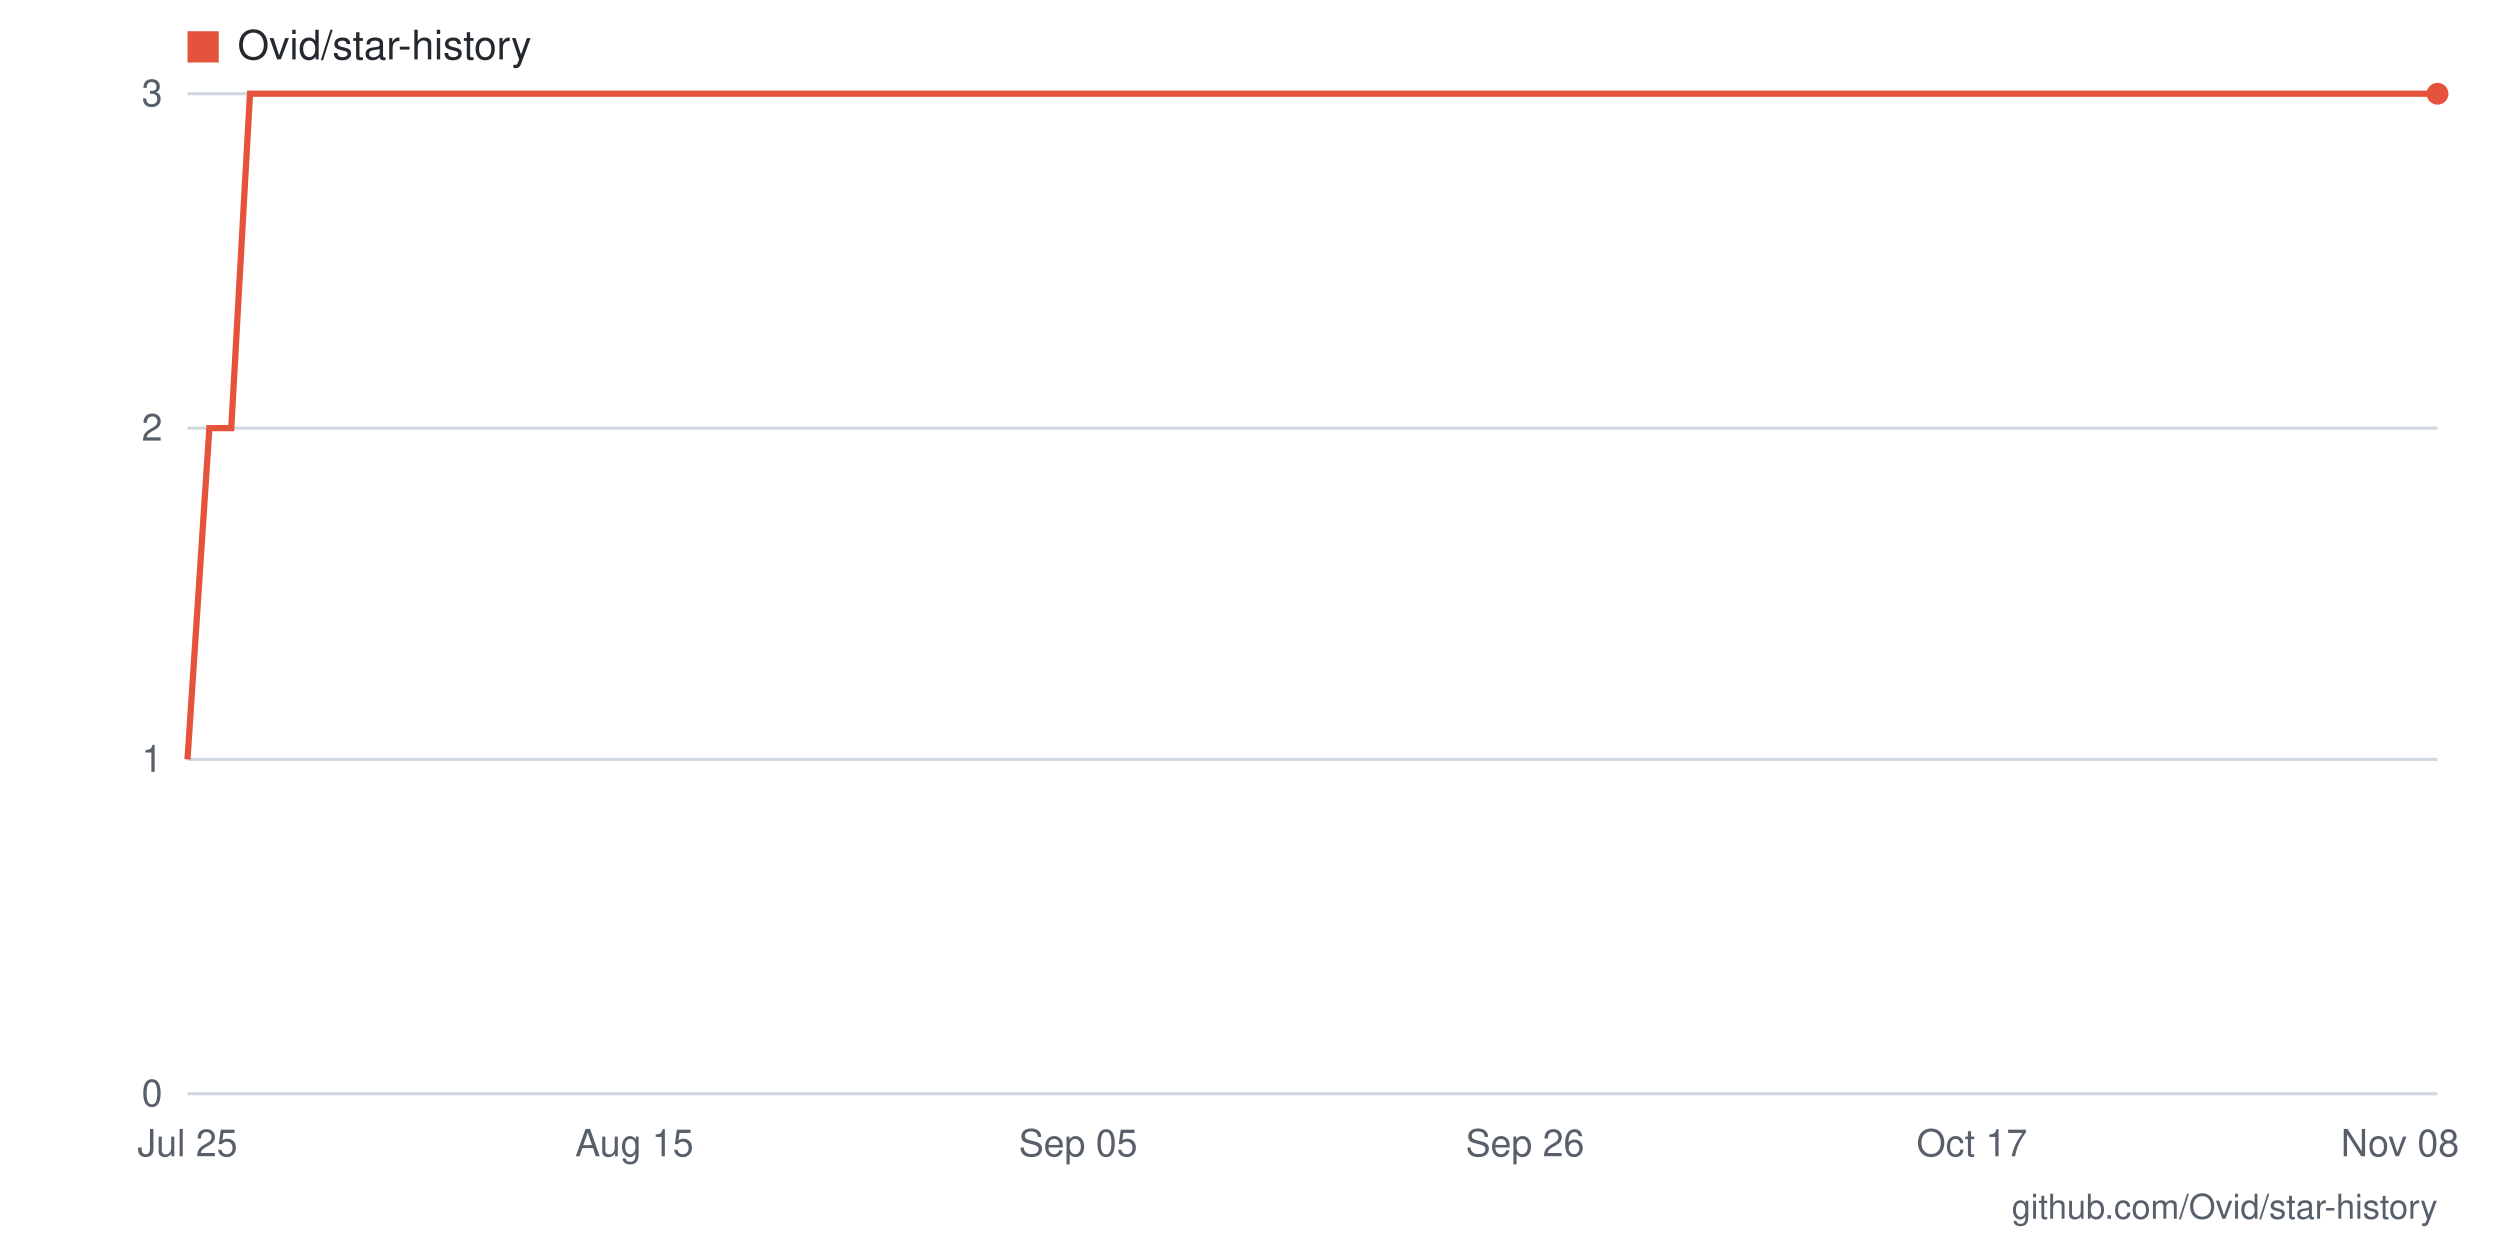
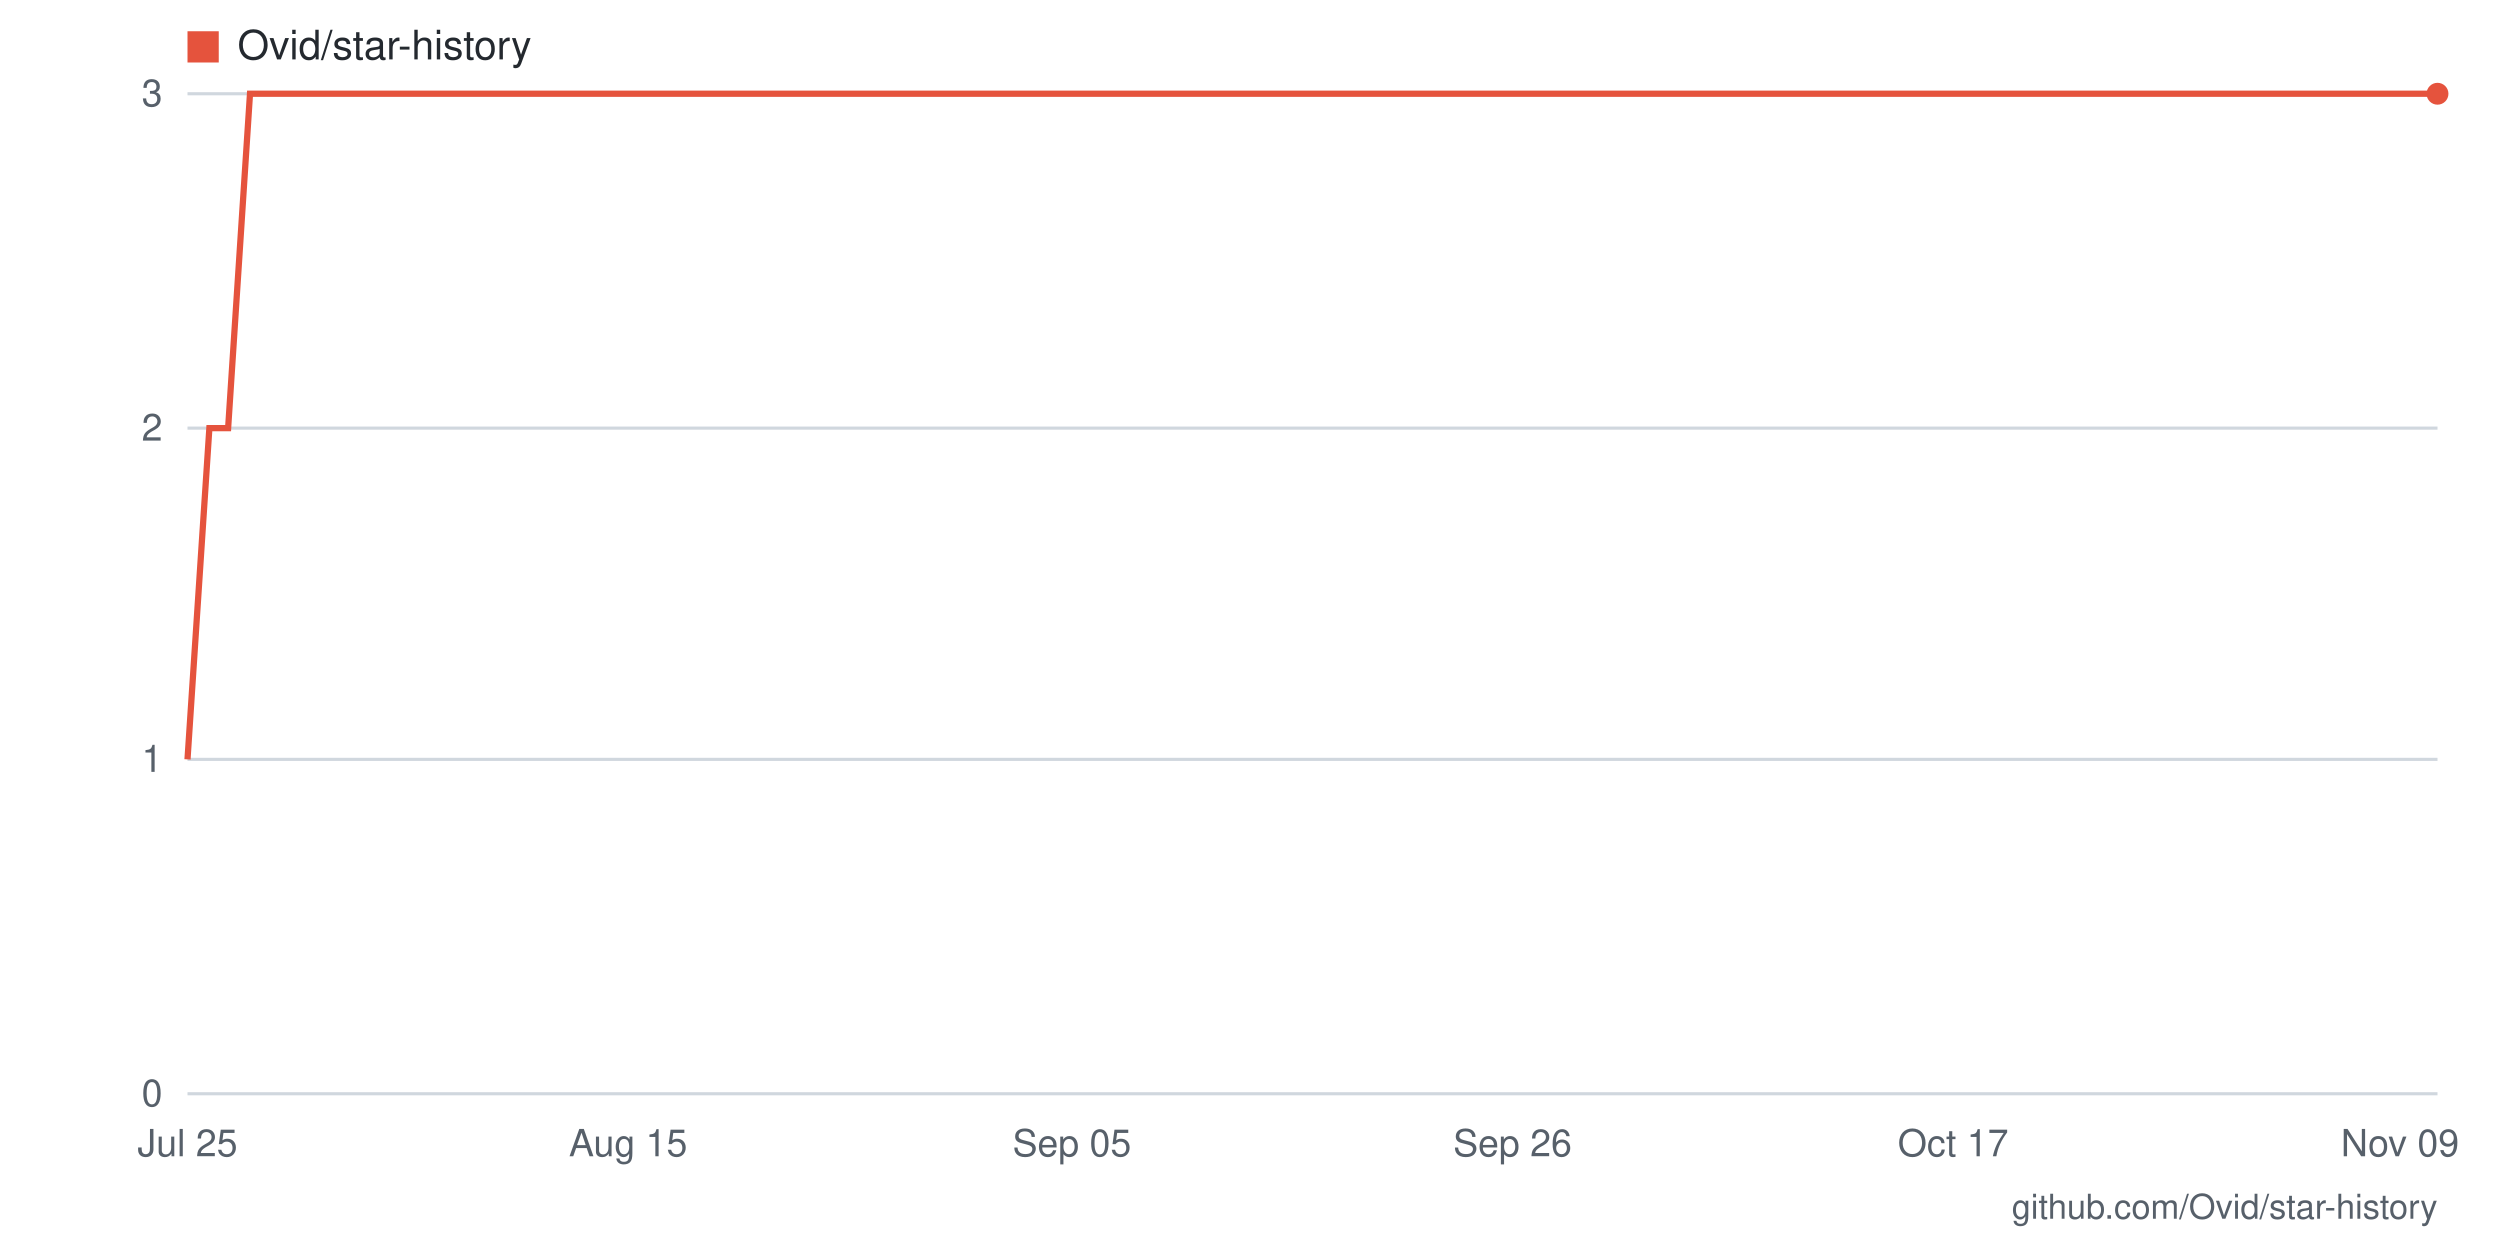
- <svg xmlns="http://www.w3.org/2000/svg" viewBox="0 0 800 400" width="800" height="400" role="img" aria-label="Star history for Ovid/star-history: 3 stars as of 2026-11-08">
+ <svg xmlns="http://www.w3.org/2000/svg" viewBox="0 0 800 400" width="800" height="400" role="img" aria-label="Star history for Ovid/star-history: 3 stars as of 2026-11-09">
  <rect width="800" height="400" fill="#ffffff" />
  <line x1="60" y1="350" x2="780" y2="350" stroke="#d0d7de" stroke-width="1" />
  <text x="52" y="354" text-anchor="end" font-family="-apple-system,BlinkMacSystemFont,'Segoe UI',Helvetica,Arial,sans-serif" font-size="12" fill="#57606a">0</text>
  <line x1="60" y1="243" x2="780" y2="243" stroke="#d0d7de" stroke-width="1" />
  <text x="52" y="247" text-anchor="end" font-family="-apple-system,BlinkMacSystemFont,'Segoe UI',Helvetica,Arial,sans-serif" font-size="12" fill="#57606a">1</text>
  <line x1="60" y1="137" x2="780" y2="137" stroke="#d0d7de" stroke-width="1" />
  <text x="52" y="141" text-anchor="end" font-family="-apple-system,BlinkMacSystemFont,'Segoe UI',Helvetica,Arial,sans-serif" font-size="12" fill="#57606a">2</text>
  <line x1="60" y1="30" x2="780" y2="30" stroke="#d0d7de" stroke-width="1" />
  <text x="52" y="34" text-anchor="end" font-family="-apple-system,BlinkMacSystemFont,'Segoe UI',Helvetica,Arial,sans-serif" font-size="12" fill="#57606a">3</text>
-   <text x="768" y="370" text-anchor="middle" font-family="-apple-system,BlinkMacSystemFont,'Segoe UI',Helvetica,Arial,sans-serif" font-size="12" fill="#57606a">Nov 08</text>
-   <text x="631" y="370" text-anchor="middle" font-family="-apple-system,BlinkMacSystemFont,'Segoe UI',Helvetica,Arial,sans-serif" font-size="12" fill="#57606a">Oct 17</text>
-   <text x="488" y="370" text-anchor="middle" font-family="-apple-system,BlinkMacSystemFont,'Segoe UI',Helvetica,Arial,sans-serif" font-size="12" fill="#57606a">Sep 26</text>
-   <text x="345" y="370" text-anchor="middle" font-family="-apple-system,BlinkMacSystemFont,'Segoe UI',Helvetica,Arial,sans-serif" font-size="12" fill="#57606a">Sep 05</text>
-   <text x="203" y="370" text-anchor="middle" font-family="-apple-system,BlinkMacSystemFont,'Segoe UI',Helvetica,Arial,sans-serif" font-size="12" fill="#57606a">Aug 15</text>
+   <text x="768" y="370" text-anchor="middle" font-family="-apple-system,BlinkMacSystemFont,'Segoe UI',Helvetica,Arial,sans-serif" font-size="12" fill="#57606a">Nov 09</text>
+   <text x="625" y="370" text-anchor="middle" font-family="-apple-system,BlinkMacSystemFont,'Segoe UI',Helvetica,Arial,sans-serif" font-size="12" fill="#57606a">Oct 17</text>
+   <text x="484" y="370" text-anchor="middle" font-family="-apple-system,BlinkMacSystemFont,'Segoe UI',Helvetica,Arial,sans-serif" font-size="12" fill="#57606a">Sep 26</text>
+   <text x="343" y="370" text-anchor="middle" font-family="-apple-system,BlinkMacSystemFont,'Segoe UI',Helvetica,Arial,sans-serif" font-size="12" fill="#57606a">Sep 05</text>
+   <text x="201" y="370" text-anchor="middle" font-family="-apple-system,BlinkMacSystemFont,'Segoe UI',Helvetica,Arial,sans-serif" font-size="12" fill="#57606a">Aug 15</text>
  <text x="60" y="370" text-anchor="middle" font-family="-apple-system,BlinkMacSystemFont,'Segoe UI',Helvetica,Arial,sans-serif" font-size="12" fill="#57606a">Jul 25</text>
-   <polyline fill="none" stroke="#e5533d" stroke-width="2" points="60,243 67,137 74,137 80,30 87,30 94,30 101,30 108,30 114,30 121,30 128,30 135,30 142,30 148,30 155,30 162,30 169,30 175,30 182,30 189,30 196,30 203,30 209,30 216,30 223,30 230,30 237,30 243,30 250,30 257,30 264,30 271,30 277,30 284,30 291,30 298,30 305,30 311,30 318,30 325,30 332,30 338,30 345,30 352,30 359,30 366,30 372,30 379,30 386,30 393,30 400,30 406,30 413,30 420,30 427,30 434,30 440,30 447,30 454,30 461,30 468,30 474,30 481,30 488,30 495,30 502,30 508,30 515,30 522,30 529,30 535,30 542,30 549,30 556,30 563,30 569,30 576,30 583,30 590,30 597,30 603,30 610,30 617,30 624,30 631,30 637,30 644,30 651,30 658,30 665,30 671,30 678,30 685,30 692,30 698,30 705,30 712,30 719,30 726,30 732,30 739,30 746,30 753,30 760,30 766,30 773,30 780,30" />
+   <polyline fill="none" stroke="#e5533d" stroke-width="2" points="60,243 67,137 73,137 80,30 87,30 94,30 100,30 107,30 114,30 121,30 127,30 134,30 141,30 147,30 154,30 161,30 168,30 174,30 181,30 188,30 195,30 201,30 208,30 215,30 221,30 228,30 235,30 242,30 248,30 255,30 262,30 269,30 275,30 282,30 289,30 296,30 302,30 309,30 316,30 322,30 329,30 336,30 343,30 349,30 356,30 363,30 370,30 376,30 383,30 390,30 396,30 403,30 410,30 417,30 423,30 430,30 437,30 444,30 450,30 457,30 464,30 470,30 477,30 484,30 491,30 497,30 504,30 511,30 518,30 524,30 531,30 538,30 544,30 551,30 558,30 565,30 571,30 578,30 585,30 592,30 598,30 605,30 612,30 619,30 625,30 632,30 639,30 645,30 652,30 659,30 666,30 672,30 679,30 686,30 693,30 699,30 706,30 713,30 719,30 726,30 733,30 740,30 746,30 753,30 760,30 767,30 773,30 780,30" />
  <circle cx="780" cy="30" r="3.5" fill="#e5533d" />
  <rect x="60" y="10" width="10" height="10" fill="#e5533d" />
  <text x="76" y="19" font-family="-apple-system,BlinkMacSystemFont,'Segoe UI',Helvetica,Arial,sans-serif" font-size="13" fill="#24292f">Ovid/star-history</text>
  <text x="780" y="390" text-anchor="end" font-family="-apple-system,BlinkMacSystemFont,'Segoe UI',Helvetica,Arial,sans-serif" font-size="11" fill="#57606a">github.com/Ovid/star-history</text>
</svg>
